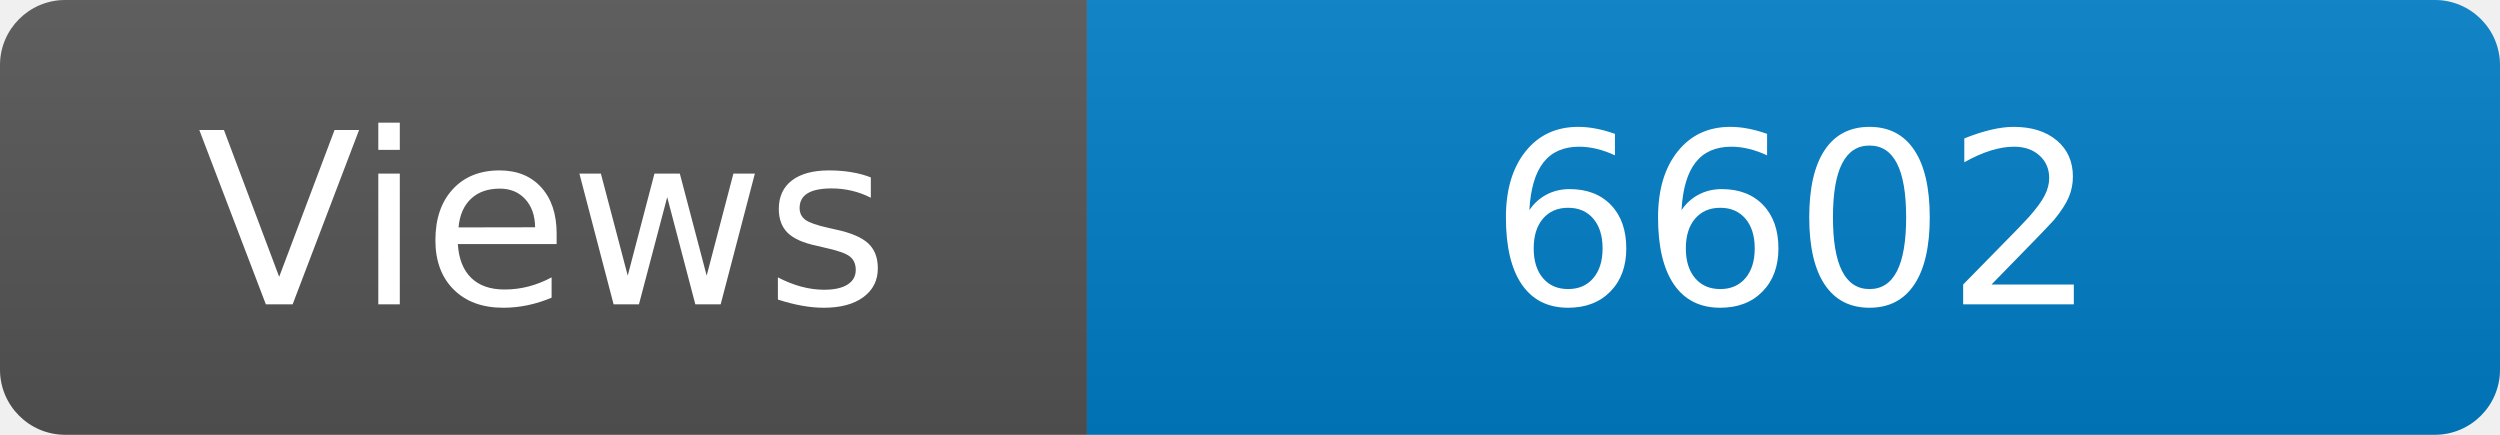
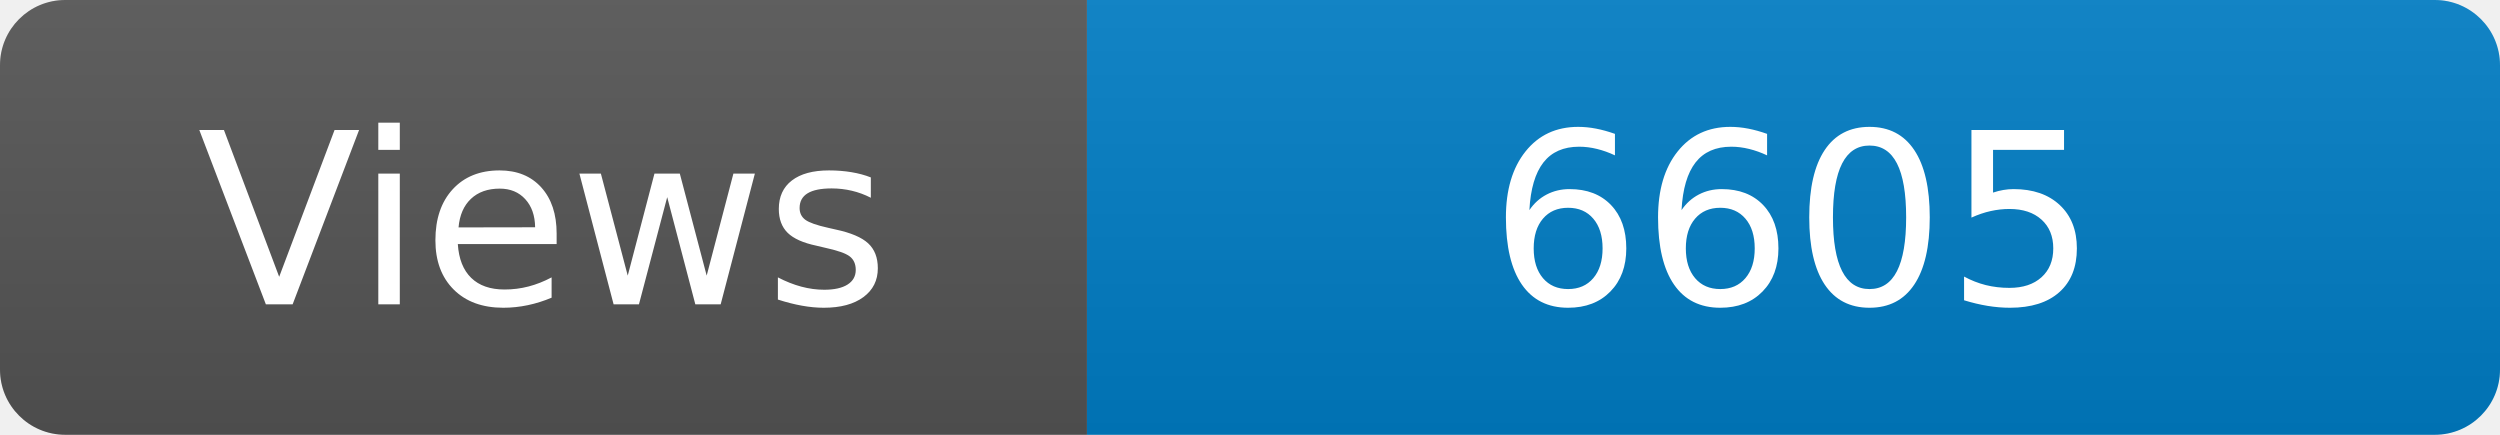
<svg xmlns="http://www.w3.org/2000/svg" width="115" height="20" role="img" aria-label="Maintained?: yes">
  <linearGradient id="s" x2="0" y2="100%">
    <stop offset="0" stop-color="#bbb" stop-opacity=".1" />
    <stop offset="1" stop-opacity=".1" />
  </linearGradient>
  <clipPath id="r">
    <rect width="115" height="20" rx="3" fill="#fff" />
  </clipPath>
  <g clip-path="url(#r)">
    <rect width="50" height="20" fill="#555" />
    <rect x="50" width="160" height="20" fill="#007ec6" />
    <rect width="115" height="20" fill="url(#s)" />
  </g>
  <g fill="#fff" text-anchor="middle" font-family="Verdana,Geneva,DejaVu Sans,sans-serif" font-size="110">
    <text x="250" y="140" transform="scale(.1)" fill="#fff">Views</text>
-     <text x="825" y="140" transform="scale(.1)" fill="#fff">6602</text>
+     <text x="825" y="140" transform="scale(.1)" fill="#fff">6605</text>
  </g>
</svg>
